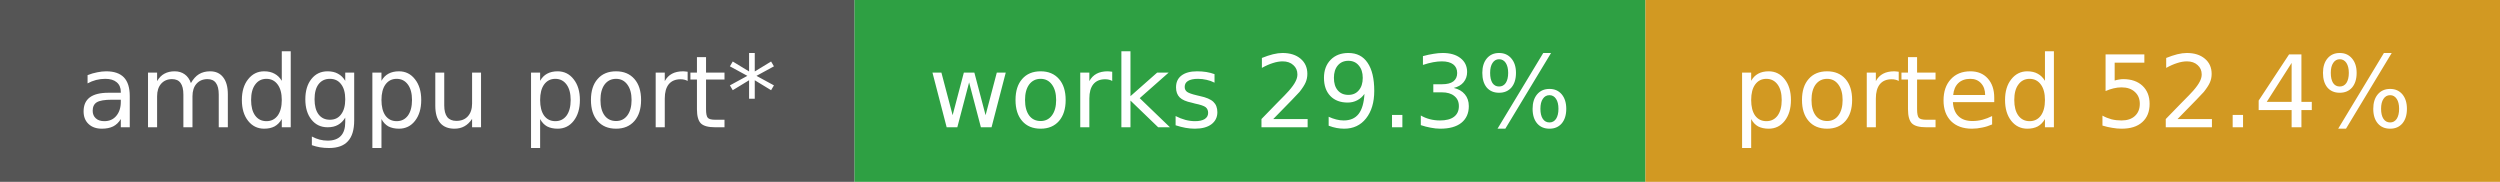
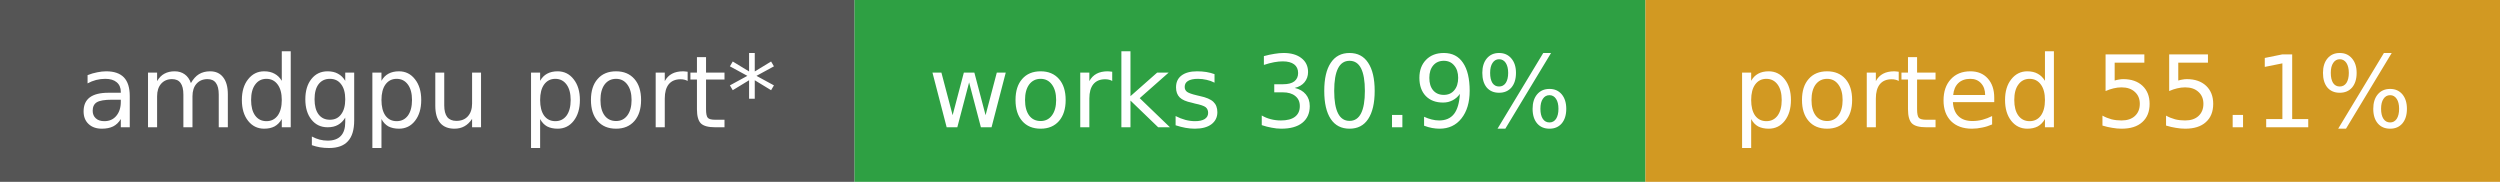
- <svg xmlns="http://www.w3.org/2000/svg" width="275" height="20" role="img" aria-label="amdgpu port*: works 29.3%, ported 52.4%">
+ <svg xmlns="http://www.w3.org/2000/svg" width="275" height="20" role="img" aria-label="amdgpu port*: works 30.9%, ported 55.1%">
  <rect width="94" height="20" fill="#555" />
  <rect x="94" width="87" height="20" fill="#2ea043" />
  <rect x="181" width="94" height="20" fill="#d29922" />
  <g fill="#fff" font-family="Verdana,DejaVu Sans,sans-serif" font-size="11" text-anchor="middle">
    <text x="47.0" y="14">amdgpu port*</text>
-     <text x="137.5" y="14">works 29.3%</text>
-     <text x="228.0" y="14">ported 52.4%</text>
+     <text x="137.5" y="14">works 30.9%</text>
+     <text x="228.0" y="14">ported 55.1%</text>
  </g>
</svg>
